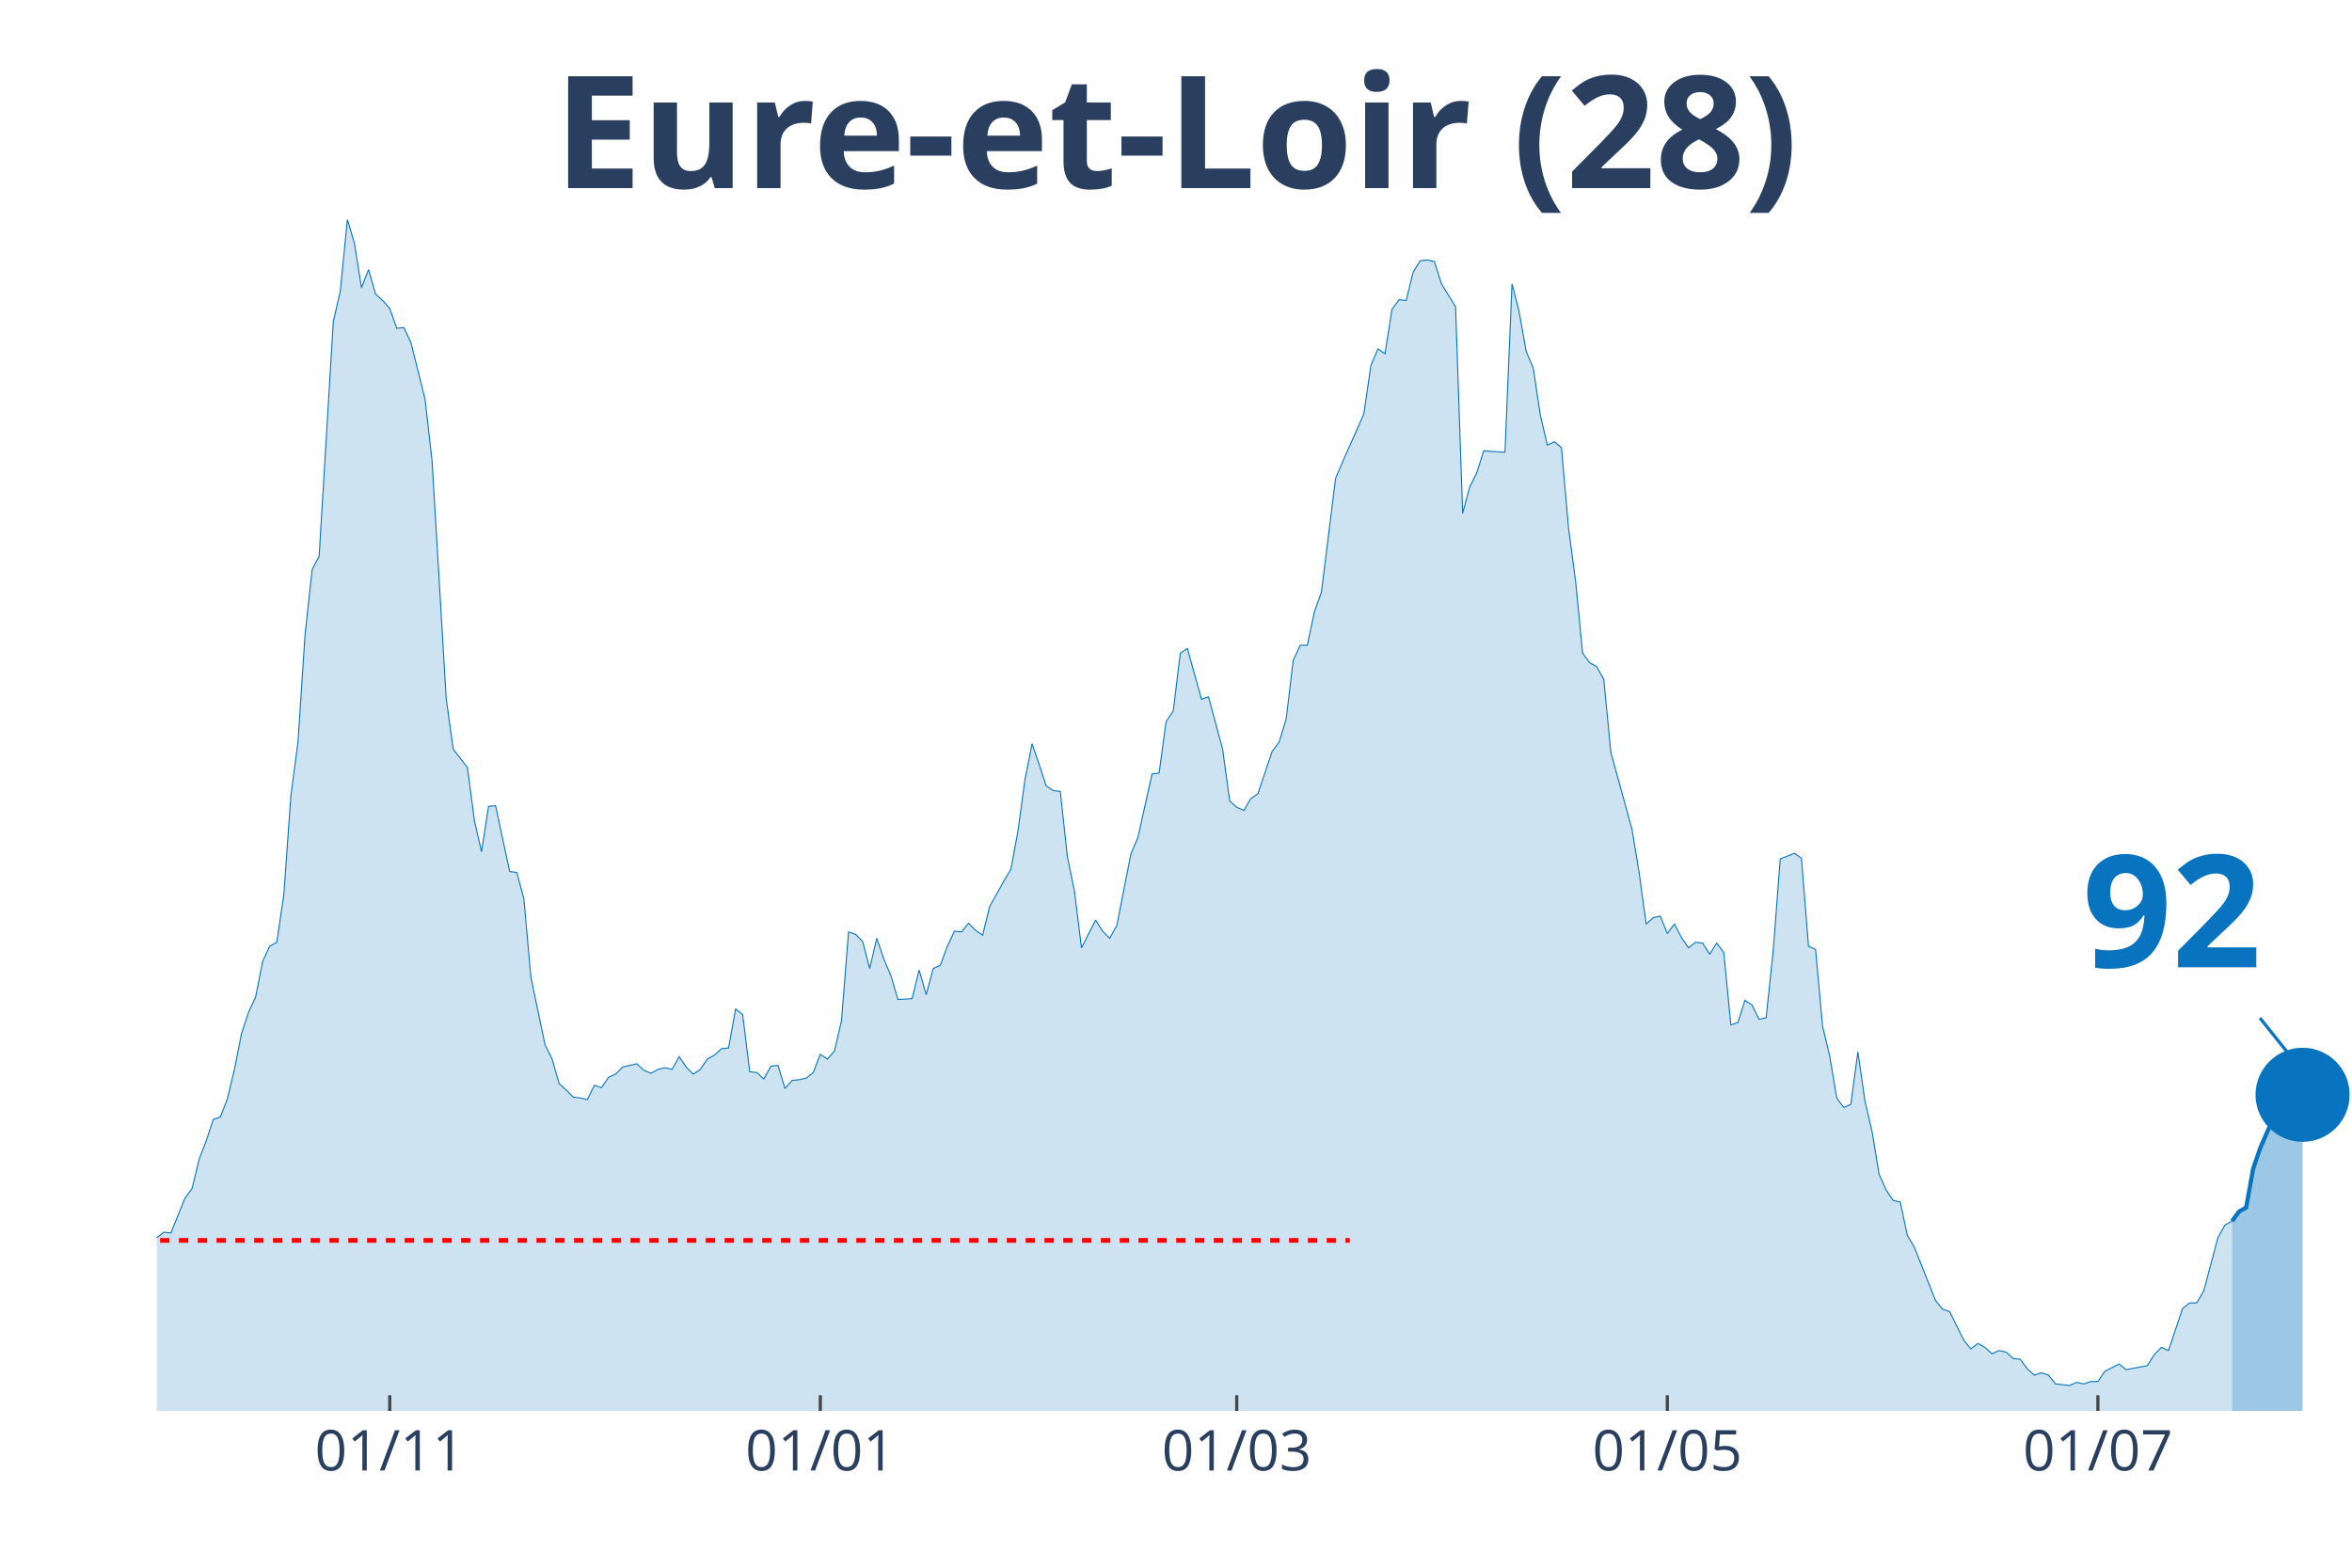
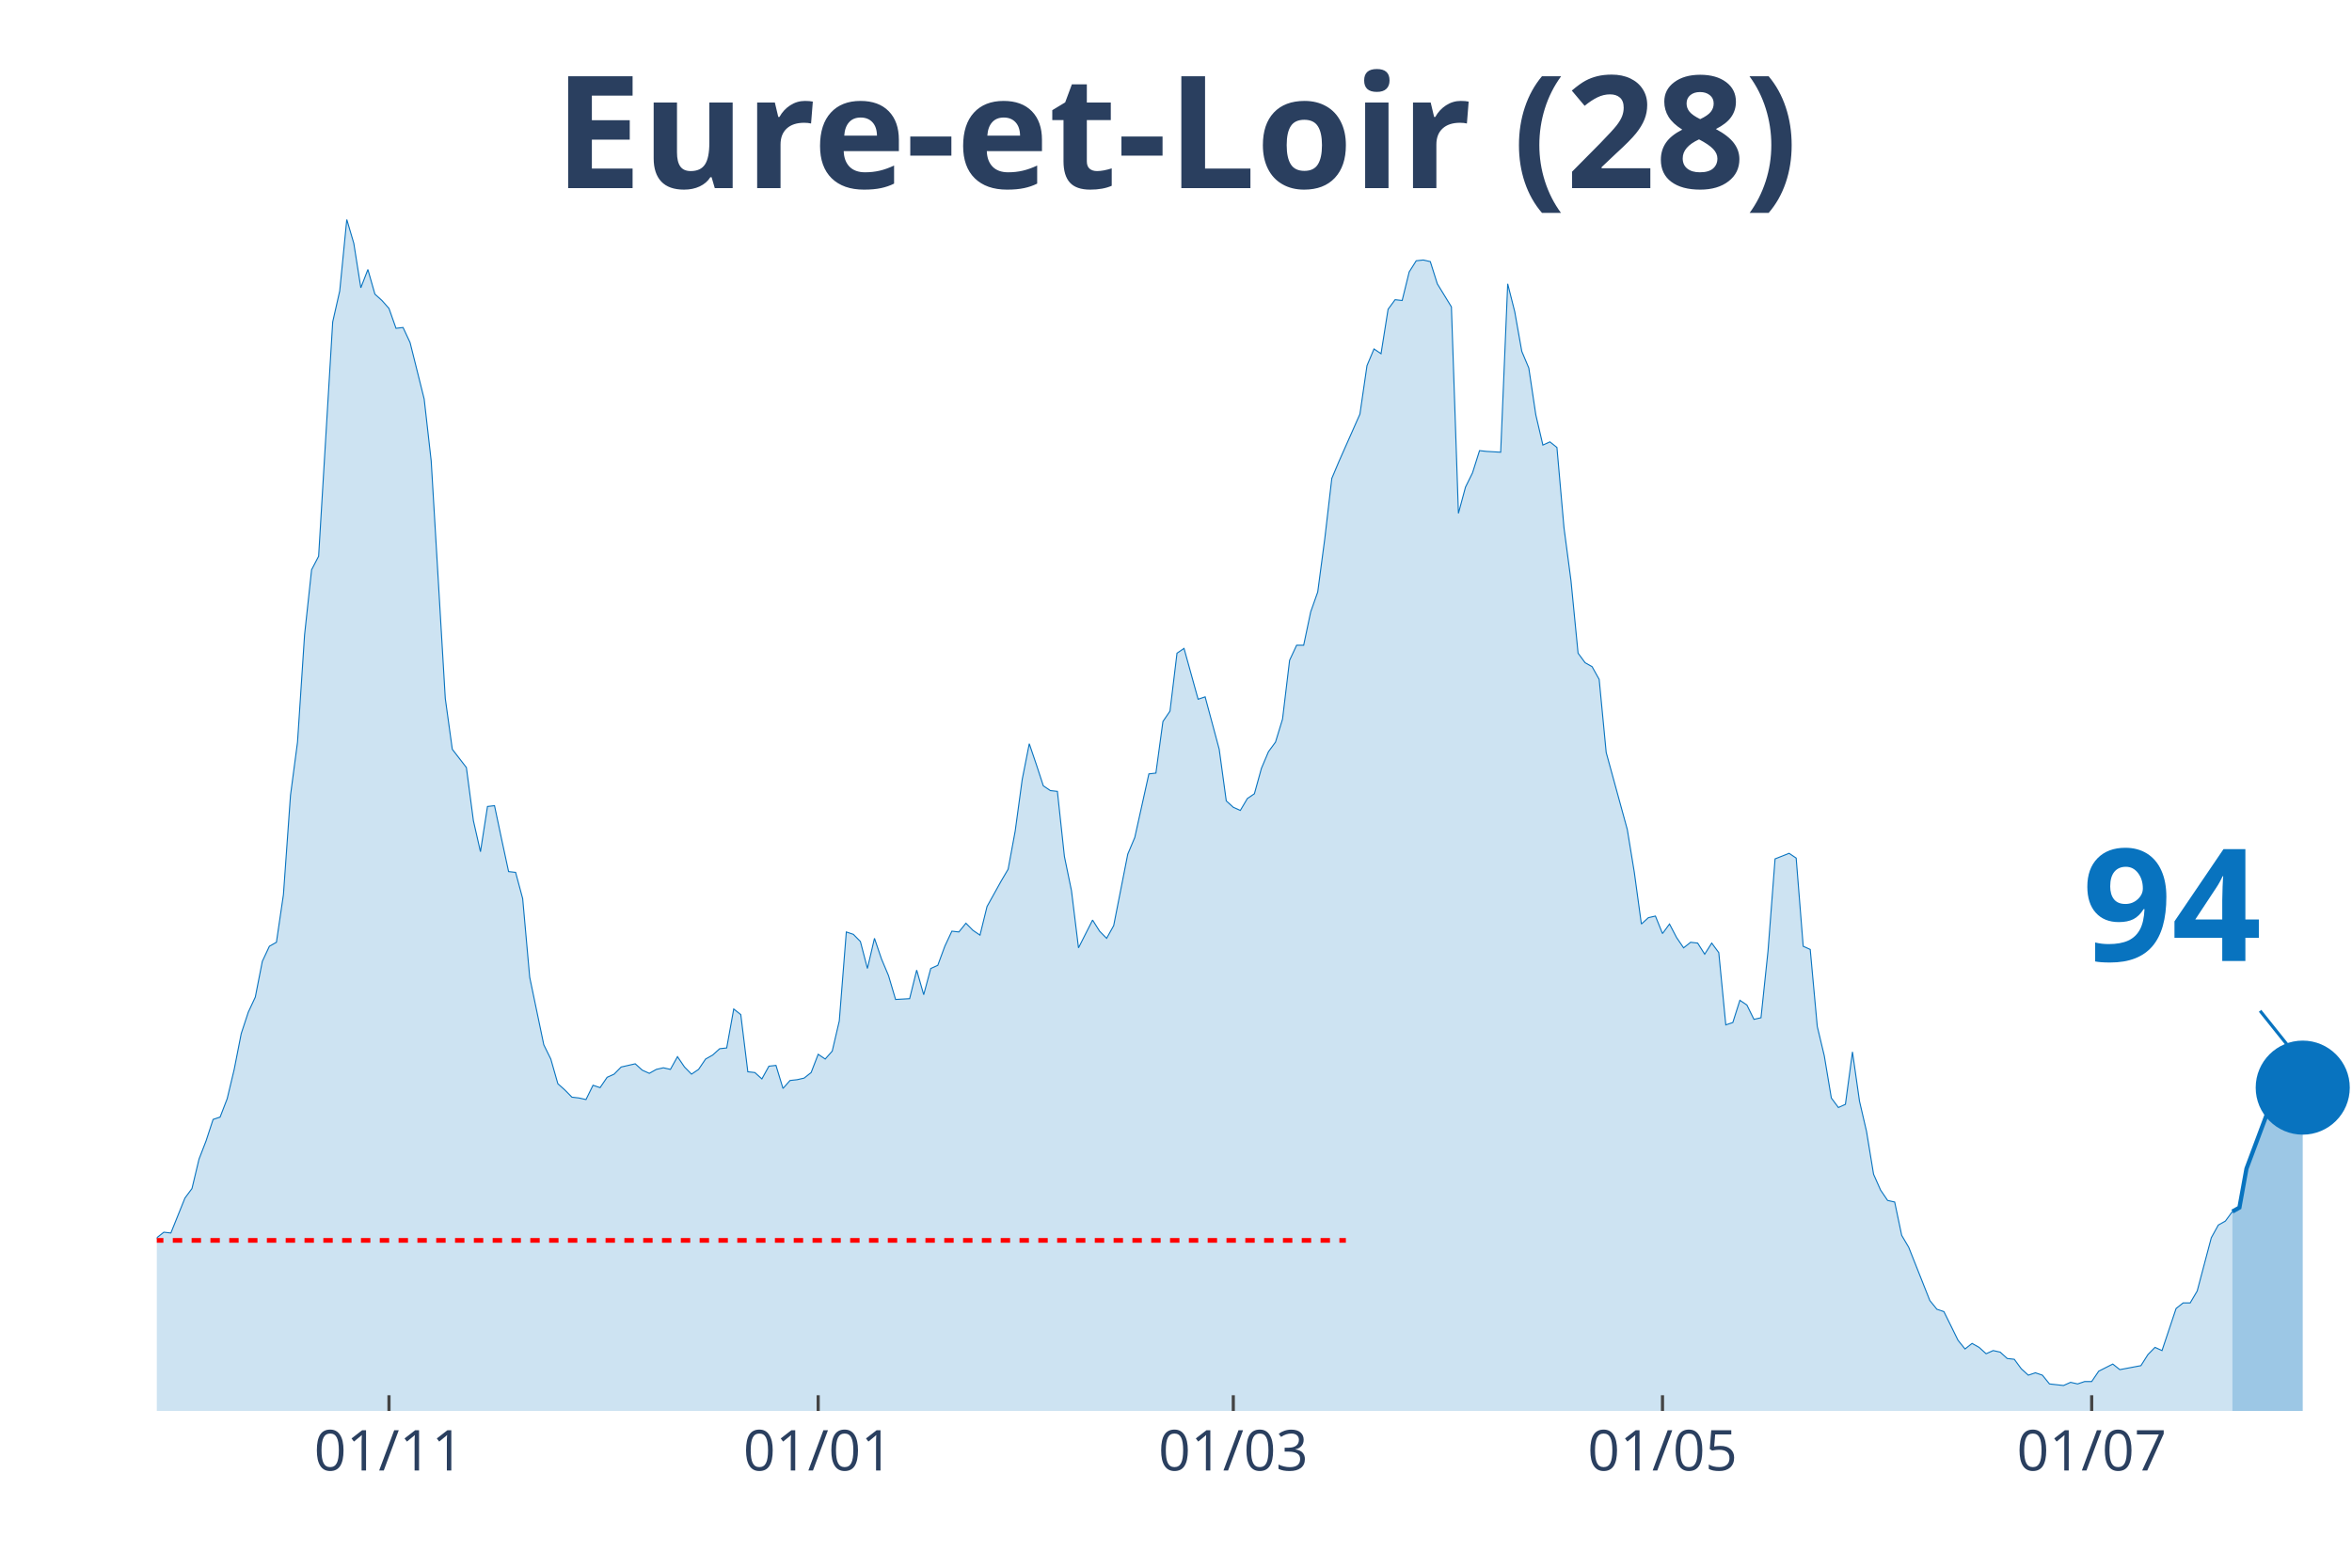
<svg xmlns="http://www.w3.org/2000/svg" class="main-svg" width="1125" height="750" style="" viewBox="0 0 750 500">
  <rect x="0" y="0" width="750" height="500" style="fill: rgb(0, 0, 0); fill-opacity: 0;" />
-   <defs id="defs-039a79">
+   <defs id="defs-193ae4">
    <g class="clips">
-       <clipPath id="clip039a79xyplot" class="plotclip">
+       <clipPath id="clip193ae4xyplot" class="plotclip">
        <rect width="700" height="380" />
      </clipPath>
-       <clipPath class="axesclip" id="clip039a79x">
+       <clipPath class="axesclip" id="clip193ae4x">
        <rect x="50" y="0" width="700" height="500" />
      </clipPath>
-       <clipPath class="axesclip" id="clip039a79y">
+       <clipPath class="axesclip" id="clip193ae4y">
        <rect x="0" y="70" width="750" height="380" />
      </clipPath>
-       <clipPath class="axesclip" id="clip039a79xy">
+       <clipPath class="axesclip" id="clip193ae4xy">
        <rect x="50" y="70" width="700" height="380" />
      </clipPath>
    </g>
    <g class="gradients" />
  </defs>
  <g class="bglayer">
    <rect class="bg" x="50" y="70" width="700" height="380" style="fill: rgb(0, 0, 0); fill-opacity: 0; stroke-width: 0;" />
  </g>
  <g class="layer-below">
    <g class="imagelayer" />
    <g class="shapelayer" />
  </g>
  <g class="cartesianlayer">
    <g class="subplot xy">
      <g class="layer-subplot">
        <g class="shapelayer" />
        <g class="imagelayer" />
      </g>
      <g class="gridlayer">
        <g class="x">
-           <path class="xgrid crisp" transform="translate(124.28,0)" d="M0,70v380" style="stroke: rgb(255, 255, 255); stroke-opacity: 1; stroke-width: 1px;" />
-           <path class="xgrid crisp" transform="translate(261.58,0)" d="M0,70v380" style="stroke: rgb(255, 255, 255); stroke-opacity: 1; stroke-width: 1px;" />
-           <path class="xgrid crisp" transform="translate(394.37,0)" d="M0,70v380" style="stroke: rgb(255, 255, 255); stroke-opacity: 1; stroke-width: 1px;" />
-           <path class="xgrid crisp" transform="translate(531.67,0)" d="M0,70v380" style="stroke: rgb(255, 255, 255); stroke-opacity: 1; stroke-width: 1px;" />
-           <path class="xgrid crisp" transform="translate(668.97,0)" d="M0,70v380" style="stroke: rgb(255, 255, 255); stroke-opacity: 1; stroke-width: 1px;" />
+           <path class="xgrid crisp" transform="translate(124.04,0)" d="M0,70v380" style="stroke: rgb(255, 255, 255); stroke-opacity: 1; stroke-width: 1px;" />
+           <path class="xgrid crisp" transform="translate(260.9,0)" d="M0,70v380" style="stroke: rgb(255, 255, 255); stroke-opacity: 1; stroke-width: 1px;" />
+           <path class="xgrid crisp" transform="translate(393.27,0)" d="M0,70v380" style="stroke: rgb(255, 255, 255); stroke-opacity: 1; stroke-width: 1px;" />
+           <path class="xgrid crisp" transform="translate(530.13,0)" d="M0,70v380" style="stroke: rgb(255, 255, 255); stroke-opacity: 1; stroke-width: 1px;" />
+           <path class="xgrid crisp" transform="translate(666.99,0)" d="M0,70v380" style="stroke: rgb(255, 255, 255); stroke-opacity: 1; stroke-width: 1px;" />
        </g>
        <g class="y" />
      </g>
      <g class="zerolinelayer" />
      <path class="xlines-below" />
      <path class="ylines-below" />
      <g class="overlines-below" />
      <g class="xaxislayer-below" />
      <g class="yaxislayer-below" />
      <g class="overaxes-below" />
-       <g class="plot" transform="translate(50, 70)" clip-path="url('#clip039a79xyplot')">
+       <g class="plot" transform="translate(50, 70)" clip-path="url('#clip193ae4xyplot')">
        <g class="scatterlayer mlayer">
-           <g class="trace scatter tracede9862" style="stroke-miterlimit: 2;">
+           <g class="trace scatter tracef7e1d5" style="stroke-miterlimit: 2;">
            <g class="fills">
              <g>
-                 <path class="js-fill" d="M661.74,380L-306.11,380L-306.11,372.15L-301.61,373.41L-299.36,375.19L-276.85,374.93L-274.6,374.17L-263.34,374.93L-261.09,374.17L-252.09,375.95L-249.84,375.19L-240.84,376.96L-238.59,378.23L-227.33,378.73L-225.08,378.73L-209.32,376.71L-207.07,374.17L-200.32,373.92L-198.07,369.11L-184.57,372.91L-182.32,377.72L-166.56,379.49L-164.31,378.73L-155.31,373.92L-153.05,373.67L-137.3,373.92L-135.05,371.64L-130.55,369.61L-128.3,366.83L-123.79,367.84L-121.54,367.84L-114.79,365.81L-112.54,361.51L-103.54,357.71L-101.29,354.67L-99.04,355.43L-96.78,358.47L-94.53,355.17L-92.28,355.68L-90.03,357.2L-87.78,355.43L-83.28,353.65L-81.03,351.12L-76.53,351.88L-74.28,351.63L-72.03,351.37L-69.77,349.09L-60.77,339.47L-58.52,339.21L-56.27,333.39L-54.02,321.73L-47.27,319.45L-45.02,320.47L-42.77,320.47L-40.51,322.24L-38.26,331.87L-36.01,326.8L-33.76,325.79L-31.51,326.04L-29.26,324.77L-27.01,325.28L-22.51,322.24L-20.26,324.27L-18.01,322.24L-15.76,322.49L-13.5,324.27L-11.25,323.76L-9,325.79L-6.75,323.51L-2.25,330.85L0,324.77L2.25,323L4.5,323.25L9,312.11L11.25,309.07L13.5,299.69L15.76,293.87L18.01,287.03L20.26,286.27L22.51,280.44L24.76,271.07L27.01,259.67L29.26,252.83L31.51,248.01L33.76,236.61L36.01,231.8L38.26,230.53L40.51,215.33L42.77,183.67L45.02,166.69L47.27,132.49L49.52,111.72L51.77,107.41L56.27,32.68L58.52,22.8L60.77,0L63.02,7.6L65.27,21.79L67.52,15.96L69.77,23.81L72.03,25.84L74.28,28.37L76.53,34.71L78.78,34.45L81.03,39.27L85.53,57.25L87.78,77.01L92.28,152.76L94.53,168.97L99.04,174.8L101.29,191.77L103.54,201.65L105.79,187.21L108.04,186.96L110.29,197.6L112.54,207.99L114.79,208.24L117.04,216.6L119.29,241.68L123.79,263.21L126.05,267.77L128.3,275.63L130.55,277.65L132.8,279.93L135.05,280.19L137.3,280.69L139.55,276.13L141.8,276.89L144.05,273.6L146.3,272.59L148.55,270.31L153.05,269.29L155.31,271.32L157.56,272.33L159.81,271.07L162.06,270.56L164.31,271.07L166.56,267.01L168.81,270.31L171.06,272.59L173.31,271.07L175.56,267.77L177.81,266.51L180.06,264.48L182.32,264.23L184.57,251.81L186.82,253.59L189.07,271.83L191.32,272.08L193.57,274.11L195.82,270.05L198.07,269.8L200.32,277.15L202.57,274.61L204.82,274.36L207.07,273.85L209.32,272.08L211.58,266.25L213.83,267.77L216.08,265.24L218.33,255.61L220.58,227.24L222.83,228L225.08,230.28L227.33,238.89L229.58,229.27L231.83,235.85L234.08,241.17L236.33,248.77L240.84,248.52L243.09,239.4L245.34,247.25L247.59,238.89L249.84,237.88L252.09,231.8L254.34,226.99L256.59,227.24L258.84,224.45L261.09,226.73L263.34,228.25L265.59,219.13L270.1,211.03L272.35,207.23L274.6,195.07L276.85,178.6L279.1,167.2L281.35,173.79L283.6,180.63L285.85,182.15L288.1,182.4L290.35,203.17L292.6,214.07L294.86,232.31L299.36,223.44L301.61,226.99L303.86,229.27L306.11,225.21L310.61,202.41L312.86,197.09L317.36,176.83L319.61,176.57L321.86,160.11L324.12,156.81L326.37,138.32L328.62,136.8L333.12,153.01L335.37,152.25L339.87,168.97L342.12,185.44L344.37,187.47L346.62,188.48L348.87,184.68L351.13,183.16L355.63,169.73L357.88,166.69L360.13,159.35L362.38,140.6L364.63,135.79L366.88,135.79L369.13,125.15L371.38,118.81L375.88,82.59L378.14,77.27L384.89,62.07L387.14,46.61L389.39,41.29L391.64,42.81L393.89,28.63L396.14,25.59L398.39,25.84L400.64,16.72L402.89,13.17L405.14,12.92L407.4,13.43L409.65,20.52L414.15,27.87L416.4,93.73L418.65,85.37L420.9,80.81L423.15,73.72L425.4,73.97L429.9,74.23L432.15,20.52L434.41,29.39L436.66,42.05L438.91,47.37L441.16,62.32L443.41,71.95L445.66,70.93L447.91,72.71L450.16,98.29L452.41,115.27L454.66,138.32L456.91,141.36L459.16,142.63L461.41,146.68L463.67,169.99L470.42,194.56L472.67,208.24L474.92,224.71L477.17,222.68L479.42,222.17L481.67,227.75L483.92,224.71L486.17,229.01L488.42,232.31L490.68,230.53L492.93,230.79L495.18,234.33L497.43,230.79L499.68,233.83L501.93,256.88L504.18,256.12L506.43,249.03L508.68,250.55L510.93,255.11L513.18,254.6L515.43,233.32L517.68,203.93L522.19,202.16L524.44,203.68L526.69,231.8L528.94,232.81L531.19,257.39L533.44,266.76L535.69,280.19L537.94,283.23L540.19,282.21L542.44,265.49L544.69,281.2L546.95,290.83L549.2,304.51L551.45,309.57L553.7,312.87L555.95,313.37L558.2,324.01L560.45,327.81L567.2,344.79L569.45,347.57L571.7,348.33L573.95,352.89L576.21,357.45L578.46,360.24L580.71,358.47L582.96,359.73L585.21,361.76L587.46,360.75L589.71,361.25L591.96,363.28L594.21,363.53L596.46,366.57L598.71,368.6L600.96,367.84L603.22,368.6L605.47,371.39L609.97,371.89L612.22,370.88L614.47,371.39L616.72,370.63L618.97,370.63L621.22,367.33L625.72,365.05L627.97,366.83L634.73,365.56L636.98,362.01L639.23,359.73L641.48,360.75L645.98,347.32L648.23,345.55L650.48,345.55L652.73,341.75L657.23,324.77L659.49,320.72L661.74,319.45" style="fill: rgb(8, 115, 191); fill-opacity: 0.2; stroke-width: 0;" />
+                 <path class="js-fill" d="M661.86,380L-305.13,380L-305.13,372.15L-300.64,373.41L-298.4,375.19L-275.96,374.93L-273.72,374.17L-262.5,374.93L-260.26,374.17L-251.28,375.95L-249.04,375.19L-240.06,376.96L-237.82,378.23L-226.6,378.73L-224.36,378.73L-208.65,376.71L-206.41,374.17L-199.68,373.92L-197.44,369.11L-183.97,372.91L-181.73,377.72L-166.03,379.49L-163.78,378.73L-154.81,373.92L-152.56,373.67L-136.86,373.92L-134.62,371.64L-130.13,369.61L-127.88,366.83L-123.4,367.84L-121.15,367.84L-114.42,365.81L-112.18,361.51L-103.21,357.71L-100.96,354.67L-98.72,355.43L-96.47,358.47L-94.23,355.17L-91.99,355.68L-89.74,357.2L-87.5,355.43L-83.01,353.65L-80.77,351.12L-76.28,351.88L-74.04,351.63L-71.79,351.37L-69.55,349.09L-60.58,339.47L-58.33,339.21L-56.09,333.39L-53.85,321.73L-47.12,319.45L-44.87,320.47L-42.63,320.47L-40.38,322.24L-38.14,331.87L-35.9,326.8L-33.65,325.79L-31.41,326.04L-29.17,324.77L-26.92,325.28L-22.44,322.24L-20.19,324.27L-17.95,322.24L-15.71,322.49L-13.46,324.27L-11.22,323.76L-8.97,325.79L-6.73,323.51L-2.24,330.85L0,324.77L2.24,323L4.49,323.25L8.97,312.11L11.22,309.07L13.46,299.69L15.71,293.87L17.95,287.03L20.19,286.27L22.44,280.44L24.68,271.07L26.92,259.67L29.17,252.83L31.41,248.01L33.65,236.61L35.9,231.8L38.14,230.53L40.38,215.33L42.63,183.67L44.87,166.69L47.12,132.49L49.36,111.72L51.6,107.41L56.09,32.68L58.33,22.8L60.58,0L62.82,7.6L65.06,21.79L67.31,15.96L69.55,23.81L71.79,25.84L74.04,28.37L76.28,34.71L78.53,34.45L80.77,39.27L85.26,57.25L87.5,77.01L91.99,152.76L94.23,168.97L98.72,174.8L100.96,191.77L103.21,201.65L105.45,187.21L107.69,186.96L109.94,197.6L112.18,207.99L114.42,208.24L116.67,216.6L118.91,241.68L123.4,263.21L125.64,267.77L127.88,275.63L130.13,277.65L132.37,279.93L134.62,280.19L136.86,280.69L139.1,276.13L141.35,276.89L143.59,273.6L145.83,272.59L148.08,270.31L152.56,269.29L154.81,271.32L157.05,272.33L159.29,271.07L161.54,270.56L163.78,271.07L166.03,267.01L168.27,270.31L170.51,272.59L172.76,271.07L175,267.77L177.24,266.51L179.49,264.48L181.73,264.23L183.97,251.81L186.22,253.59L188.46,271.83L190.71,272.08L192.95,274.11L195.19,270.05L197.44,269.8L199.68,277.15L201.92,274.61L204.17,274.36L206.41,273.85L208.65,272.08L210.9,266.25L213.14,267.77L215.38,265.24L217.63,255.61L219.87,227.24L222.12,228L224.36,230.28L226.6,238.89L228.85,229.27L231.09,235.85L233.33,241.17L235.58,248.77L240.06,248.52L242.31,239.4L244.55,247.25L246.79,238.89L249.04,237.88L251.28,231.8L253.53,226.99L255.77,227.24L258.01,224.45L260.26,226.73L262.5,228.25L264.74,219.13L269.23,211.03L271.47,207.23L273.72,195.07L275.96,178.6L278.21,167.2L280.45,173.79L282.69,180.63L284.94,182.15L287.18,182.4L289.42,203.17L291.67,214.07L293.91,232.31L298.4,223.44L300.64,226.99L302.88,229.27L305.13,225.21L309.62,202.41L311.86,197.09L316.35,176.83L318.59,176.57L320.83,160.11L323.08,156.81L325.32,138.32L327.56,136.8L332.05,153.01L334.29,152.25L338.78,168.97L341.03,185.44L343.27,187.47L345.51,188.48L347.76,184.68L350,183.16L352.24,175.05L354.49,169.73L356.73,166.69L358.97,159.35L361.22,140.6L363.46,135.79L365.71,135.79L367.95,125.15L370.19,118.81L372.44,101.84L374.68,82.59L376.92,77.27L383.65,62.07L385.9,46.61L388.14,41.29L390.38,42.81L392.63,28.63L394.87,25.59L397.12,25.84L399.36,16.72L401.6,13.17L403.85,12.92L406.09,13.43L408.33,20.52L412.82,27.87L415.06,93.73L417.31,85.37L419.55,80.81L421.79,73.72L424.04,73.97L428.53,74.23L430.77,20.52L433.01,29.39L435.26,42.05L437.5,47.37L439.74,62.32L441.99,71.95L444.23,70.93L446.47,72.71L448.72,98.29L450.96,115.27L453.21,138.32L455.45,141.36L457.69,142.63L459.94,146.68L462.18,169.99L468.91,194.56L471.15,208.24L473.4,224.71L475.64,222.68L477.88,222.17L480.13,227.75L482.37,224.71L484.62,229.01L486.86,232.31L489.1,230.53L491.35,230.79L493.59,234.33L495.83,230.79L498.08,233.83L500.32,256.88L502.56,256.12L504.81,249.03L507.05,250.55L509.29,255.11L511.54,254.6L513.78,233.32L516.03,203.93L520.51,202.16L522.76,203.68L525,231.8L527.24,232.81L529.49,257.39L531.73,266.76L533.97,280.19L536.22,283.23L538.46,282.21L540.71,265.49L542.95,281.2L545.19,290.83L547.44,304.51L549.68,309.57L551.92,312.87L554.17,313.37L556.41,324.01L558.65,327.81L565.38,344.79L567.63,347.57L569.87,348.33L572.12,352.89L574.36,357.45L576.6,360.24L578.85,358.47L581.09,359.73L583.33,361.76L585.58,360.75L587.82,361.25L590.06,363.28L592.31,363.53L594.55,366.57L596.79,368.6L599.04,367.84L601.28,368.6L603.53,371.39L608.01,371.89L610.26,370.88L612.5,371.39L614.74,370.63L616.99,370.63L619.23,367.33L623.72,365.05L625.96,366.83L632.69,365.56L634.94,362.01L637.18,359.73L639.42,360.75L643.91,347.32L646.15,345.55L648.4,345.55L650.64,341.75L655.13,324.77L657.37,320.72L659.62,319.45L661.86,316.41" style="fill: rgb(8, 115, 191); fill-opacity: 0.2; stroke-width: 0;" />
              </g>
            </g>
            <g class="errorbars" />
            <g class="lines">
-               <path class="js-line" d="M-306.11,372.15L-301.61,373.41L-299.36,375.19L-276.85,374.93L-274.6,374.17L-263.34,374.93L-261.09,374.17L-252.09,375.95L-249.84,375.19L-240.84,376.96L-238.59,378.23L-227.33,378.73L-225.08,378.73L-209.32,376.71L-207.07,374.17L-200.32,373.92L-198.07,369.11L-184.57,372.91L-182.32,377.72L-166.56,379.49L-164.31,378.73L-155.31,373.92L-153.05,373.67L-137.3,373.92L-135.05,371.64L-130.55,369.61L-128.3,366.83L-123.79,367.84L-121.54,367.84L-114.79,365.81L-112.54,361.51L-103.54,357.71L-101.29,354.67L-99.04,355.43L-96.78,358.47L-94.53,355.17L-92.28,355.68L-90.03,357.2L-87.78,355.43L-83.28,353.65L-81.03,351.12L-76.53,351.88L-74.28,351.63L-72.03,351.37L-69.77,349.09L-60.77,339.47L-58.52,339.21L-56.27,333.39L-54.02,321.73L-47.27,319.45L-45.02,320.47L-42.77,320.47L-40.51,322.24L-38.26,331.87L-36.01,326.8L-33.76,325.79L-31.51,326.04L-29.26,324.77L-27.01,325.28L-22.51,322.24L-20.26,324.27L-18.01,322.24L-15.76,322.49L-13.5,324.27L-11.25,323.76L-9,325.79L-6.75,323.51L-2.25,330.85L0,324.77L2.25,323L4.5,323.25L9,312.11L11.25,309.07L13.5,299.69L15.76,293.87L18.01,287.03L20.26,286.27L22.51,280.44L24.76,271.07L27.01,259.67L29.26,252.83L31.51,248.01L33.76,236.61L36.01,231.8L38.26,230.53L40.51,215.33L42.77,183.67L45.02,166.69L47.27,132.49L49.52,111.72L51.77,107.41L56.27,32.68L58.52,22.8L60.77,0L63.02,7.6L65.27,21.79L67.52,15.96L69.77,23.81L72.03,25.84L74.28,28.37L76.53,34.71L78.78,34.45L81.03,39.27L85.53,57.25L87.78,77.01L92.28,152.76L94.53,168.97L99.04,174.8L101.29,191.77L103.54,201.65L105.79,187.21L108.04,186.96L110.29,197.6L112.54,207.99L114.79,208.24L117.04,216.6L119.29,241.68L123.79,263.21L126.05,267.77L128.3,275.63L130.55,277.65L132.8,279.93L135.05,280.19L137.3,280.69L139.55,276.13L141.8,276.89L144.05,273.6L146.3,272.59L148.55,270.31L153.05,269.29L155.31,271.32L157.56,272.33L159.81,271.07L162.06,270.56L164.31,271.07L166.56,267.01L168.81,270.31L171.06,272.59L173.31,271.07L175.56,267.77L177.81,266.51L180.06,264.48L182.32,264.23L184.57,251.81L186.82,253.59L189.07,271.83L191.32,272.08L193.57,274.11L195.82,270.05L198.07,269.8L200.32,277.15L202.57,274.61L204.82,274.36L207.07,273.85L209.32,272.08L211.58,266.25L213.83,267.77L216.08,265.24L218.33,255.61L220.58,227.24L222.83,228L225.08,230.28L227.33,238.89L229.58,229.27L231.83,235.85L234.08,241.17L236.33,248.77L240.84,248.52L243.09,239.4L245.34,247.25L247.59,238.89L249.84,237.88L252.09,231.8L254.34,226.99L256.59,227.24L258.84,224.45L261.09,226.73L263.34,228.25L265.59,219.13L270.1,211.03L272.35,207.23L274.6,195.07L276.85,178.6L279.1,167.2L281.35,173.79L283.6,180.63L285.85,182.15L288.1,182.4L290.35,203.17L292.6,214.07L294.86,232.31L299.36,223.44L301.61,226.99L303.86,229.27L306.11,225.21L310.61,202.41L312.86,197.09L317.36,176.83L319.61,176.57L321.86,160.11L324.12,156.81L326.37,138.32L328.62,136.8L333.12,153.01L335.37,152.25L339.87,168.97L342.12,185.44L344.37,187.47L346.62,188.48L348.87,184.68L351.13,183.16L355.63,169.73L357.88,166.69L360.13,159.35L362.38,140.6L364.63,135.79L366.88,135.79L369.13,125.15L371.38,118.81L375.88,82.59L378.14,77.27L384.89,62.07L387.14,46.61L389.39,41.29L391.64,42.81L393.89,28.63L396.14,25.59L398.39,25.84L400.64,16.72L402.89,13.17L405.14,12.92L407.4,13.43L409.65,20.52L414.15,27.87L416.4,93.73L418.65,85.37L420.9,80.81L423.15,73.72L425.4,73.97L429.9,74.23L432.15,20.52L434.41,29.39L436.66,42.05L438.91,47.37L441.16,62.32L443.41,71.95L445.66,70.93L447.91,72.71L450.16,98.29L452.41,115.27L454.66,138.32L456.91,141.36L459.16,142.63L461.41,146.68L463.67,169.99L470.42,194.56L472.67,208.24L474.92,224.71L477.17,222.68L479.42,222.17L481.67,227.75L483.92,224.71L486.17,229.01L488.42,232.31L490.68,230.53L492.93,230.79L495.18,234.33L497.43,230.79L499.68,233.83L501.93,256.88L504.18,256.12L506.43,249.03L508.68,250.55L510.93,255.11L513.18,254.6L515.43,233.32L517.68,203.93L522.19,202.16L524.44,203.68L526.69,231.8L528.94,232.81L531.19,257.39L533.44,266.76L535.69,280.19L537.94,283.23L540.19,282.21L542.44,265.49L544.69,281.2L546.95,290.83L549.2,304.51L551.45,309.57L553.7,312.87L555.95,313.37L558.2,324.01L560.45,327.81L567.2,344.79L569.45,347.57L571.7,348.33L573.95,352.89L576.21,357.45L578.46,360.24L580.71,358.47L582.96,359.73L585.21,361.76L587.46,360.75L589.71,361.25L591.96,363.28L594.21,363.53L596.46,366.57L598.71,368.6L600.96,367.84L603.22,368.6L605.47,371.39L609.97,371.89L612.22,370.88L614.47,371.39L616.72,370.63L618.97,370.63L621.22,367.33L625.72,365.05L627.97,366.83L634.73,365.56L636.98,362.01L639.23,359.73L641.48,360.75L645.98,347.32L648.23,345.55L650.48,345.55L652.73,341.75L657.23,324.77L659.49,320.72L661.74,319.45" style="vector-effect: non-scaling-stroke; fill: none; stroke: rgb(8, 115, 191); stroke-opacity: 1; stroke-width: 0.5px; opacity: 1;" />
+               <path class="js-line" d="M-305.13,372.15L-300.64,373.41L-298.4,375.19L-275.96,374.93L-273.72,374.17L-262.5,374.93L-260.26,374.17L-251.28,375.95L-249.04,375.19L-240.06,376.96L-237.82,378.23L-226.6,378.73L-224.36,378.73L-208.65,376.71L-206.41,374.17L-199.68,373.92L-197.44,369.11L-183.97,372.91L-181.73,377.72L-166.03,379.49L-163.78,378.73L-154.81,373.92L-152.56,373.67L-136.86,373.92L-134.62,371.64L-130.13,369.61L-127.88,366.83L-123.4,367.84L-121.15,367.84L-114.42,365.81L-112.18,361.51L-103.21,357.71L-100.96,354.67L-98.72,355.43L-96.47,358.47L-94.23,355.17L-91.99,355.68L-89.74,357.2L-87.5,355.43L-83.01,353.65L-80.77,351.12L-76.28,351.88L-74.04,351.63L-71.79,351.37L-69.55,349.09L-60.58,339.47L-58.33,339.21L-56.09,333.39L-53.85,321.73L-47.12,319.45L-44.87,320.47L-42.63,320.47L-40.38,322.24L-38.14,331.87L-35.9,326.8L-33.65,325.79L-31.41,326.04L-29.17,324.77L-26.92,325.28L-22.44,322.24L-20.19,324.27L-17.95,322.24L-15.71,322.49L-13.46,324.27L-11.22,323.76L-8.97,325.79L-6.73,323.51L-2.24,330.85L0,324.77L2.24,323L4.49,323.25L8.97,312.11L11.22,309.07L13.46,299.69L15.71,293.87L17.95,287.03L20.19,286.27L22.44,280.44L24.68,271.07L26.92,259.67L29.17,252.83L31.41,248.01L33.65,236.61L35.9,231.8L38.14,230.53L40.38,215.33L42.63,183.67L44.87,166.69L47.12,132.49L49.36,111.72L51.6,107.41L56.09,32.68L58.33,22.8L60.58,0L62.82,7.6L65.06,21.79L67.31,15.96L69.55,23.81L71.79,25.84L74.04,28.37L76.28,34.71L78.53,34.45L80.77,39.27L85.26,57.25L87.5,77.01L91.99,152.76L94.23,168.97L98.72,174.8L100.96,191.77L103.21,201.65L105.45,187.21L107.69,186.96L109.94,197.6L112.18,207.99L114.42,208.24L116.67,216.6L118.91,241.68L123.4,263.21L125.64,267.77L127.88,275.63L130.13,277.65L132.37,279.93L134.62,280.19L136.86,280.69L139.1,276.13L141.35,276.89L143.59,273.6L145.83,272.59L148.08,270.31L152.56,269.29L154.81,271.32L157.05,272.33L159.29,271.07L161.54,270.56L163.78,271.07L166.03,267.01L168.27,270.31L170.51,272.59L172.76,271.07L175,267.77L177.24,266.51L179.49,264.48L181.73,264.23L183.97,251.81L186.22,253.59L188.46,271.83L190.71,272.08L192.95,274.11L195.19,270.05L197.44,269.8L199.68,277.15L201.92,274.61L204.17,274.36L206.41,273.85L208.65,272.08L210.9,266.25L213.14,267.77L215.38,265.24L217.63,255.61L219.87,227.24L222.12,228L224.36,230.28L226.6,238.89L228.85,229.27L231.09,235.85L233.33,241.17L235.58,248.77L240.06,248.52L242.31,239.4L244.55,247.25L246.79,238.89L249.04,237.88L251.28,231.8L253.53,226.99L255.77,227.24L258.01,224.45L260.26,226.73L262.5,228.25L264.74,219.13L269.23,211.03L271.47,207.23L273.72,195.07L275.96,178.6L278.21,167.2L280.45,173.79L282.69,180.63L284.94,182.15L287.18,182.4L289.42,203.17L291.67,214.07L293.91,232.31L298.4,223.44L300.64,226.99L302.88,229.27L305.13,225.21L309.62,202.41L311.86,197.09L316.35,176.83L318.59,176.57L320.83,160.11L323.08,156.81L325.32,138.32L327.56,136.8L332.05,153.01L334.29,152.25L338.78,168.97L341.03,185.44L343.27,187.47L345.51,188.48L347.76,184.68L350,183.16L352.24,175.05L354.49,169.73L356.73,166.69L358.97,159.35L361.22,140.6L363.46,135.79L365.71,135.79L367.95,125.15L370.19,118.81L372.44,101.84L374.68,82.59L376.92,77.27L383.65,62.07L385.9,46.61L388.14,41.29L390.38,42.81L392.63,28.63L394.87,25.59L397.12,25.84L399.36,16.72L401.6,13.17L403.85,12.92L406.09,13.43L408.33,20.52L412.82,27.87L415.06,93.73L417.31,85.37L419.55,80.81L421.79,73.72L424.04,73.97L428.53,74.23L430.77,20.52L433.01,29.39L435.26,42.05L437.5,47.37L439.74,62.32L441.99,71.95L444.23,70.93L446.47,72.71L448.72,98.29L450.96,115.27L453.21,138.32L455.45,141.36L457.69,142.63L459.94,146.68L462.18,169.99L468.91,194.56L471.15,208.24L473.4,224.71L475.64,222.68L477.88,222.17L480.13,227.75L482.37,224.71L484.62,229.01L486.86,232.31L489.1,230.53L491.35,230.79L493.59,234.33L495.83,230.79L498.08,233.83L500.32,256.88L502.56,256.12L504.81,249.03L507.05,250.55L509.29,255.11L511.54,254.6L513.78,233.32L516.03,203.93L520.51,202.16L522.76,203.68L525,231.8L527.24,232.81L529.49,257.39L531.73,266.76L533.97,280.19L536.22,283.23L538.46,282.21L540.71,265.49L542.95,281.2L545.19,290.83L547.44,304.51L549.68,309.57L551.92,312.87L554.17,313.37L556.41,324.01L558.65,327.81L565.38,344.79L567.63,347.57L569.87,348.33L572.12,352.89L574.36,357.45L576.6,360.24L578.85,358.47L581.09,359.73L583.33,361.76L585.58,360.75L587.82,361.25L590.06,363.28L592.31,363.53L594.55,366.57L596.79,368.6L599.04,367.84L601.28,368.6L603.53,371.39L608.01,371.89L610.26,370.88L612.5,371.39L614.74,370.63L616.99,370.63L619.23,367.33L623.72,365.05L625.96,366.83L632.69,365.56L634.94,362.01L637.18,359.73L639.42,360.75L643.91,347.32L646.15,345.55L648.4,345.55L650.64,341.75L655.13,324.77L657.37,320.72L659.62,319.45L661.86,316.41" style="vector-effect: non-scaling-stroke; fill: none; stroke: rgb(8, 115, 191); stroke-opacity: 1; stroke-width: 0.5px; opacity: 1;" />
            </g>
            <g class="points" />
            <g class="text" />
          </g>
-           <g class="trace scatter traced27df8" style="stroke-miterlimit: 2;">
+           <g class="trace scatter traceaf9db6" style="stroke-miterlimit: 2;">
            <g class="fills">
              <g>
-                 <path class="js-fill" d="M684.24,380L661.74,380L661.74,319.45L663.99,316.41L666.24,315.15L668.49,302.73L670.74,296.15L677.49,280.69L679.74,278.41L681.99,278.16L684.24,279.17" style="fill: rgb(8, 115, 191); fill-opacity: 0.4; stroke-width: 0;" />
+                 <path class="js-fill" d="M684.29,380L661.86,380L661.86,316.41L664.1,315.15L666.35,302.73L673.08,284.75L675.32,280.69L677.56,278.41L679.81,277.91L682.05,278.67L684.29,276.89" style="fill: rgb(8, 115, 191); fill-opacity: 0.4; stroke-width: 0;" />
              </g>
            </g>
            <g class="errorbars" />
            <g class="lines">
-               <path class="js-line" d="M661.74,319.45L663.99,316.41L666.24,315.15L668.49,302.73L670.74,296.15L677.49,280.69L679.74,278.41L681.99,278.16L684.24,279.17" style="vector-effect: non-scaling-stroke; fill: none; stroke: rgb(8, 115, 191); stroke-opacity: 1; stroke-width: 2px; opacity: 1;" />
+               <path class="js-line" d="M661.86,316.41L664.1,315.15L666.35,302.73L673.08,284.75L675.32,280.69L677.56,278.41L679.81,277.91L682.05,278.67L684.29,276.89" style="vector-effect: non-scaling-stroke; fill: none; stroke: rgb(8, 115, 191); stroke-opacity: 1; stroke-width: 2px; opacity: 1;" />
            </g>
            <g class="points" />
            <g class="text" />
          </g>
-           <g class="trace scatter trace18bbe3" style="stroke-miterlimit: 2; opacity: 1;">
+           <g class="trace scatter trace7caf7d" style="stroke-miterlimit: 2; opacity: 1;">
            <g class="fills" />
            <g class="errorbars" />
            <g class="lines" />
            <g class="points">
-               <path class="point" transform="translate(684.24,279.17)" d="M15,0A15,15 0 1,1 0,-15A15,15 0 0,1 15,0Z" style="opacity: 1; stroke-width: 0px; fill: rgb(8, 115, 191); fill-opacity: 1;" />
+               <path class="point" transform="translate(684.29,276.89)" d="M15,0A15,15 0 1,1 0,-15A15,15 0 0,1 15,0Z" style="opacity: 1; stroke-width: 0px; fill: rgb(8, 115, 191); fill-opacity: 1;" />
            </g>
            <g class="text" />
          </g>
        </g>
      </g>
      <g class="overplot" />
      <path class="xlines-above crisp" style="fill: none; stroke-width: 1px; stroke: rgb(0, 0, 0); stroke-opacity: 0;" d="" />
      <path class="ylines-above crisp" style="fill: none;" d="M0,0" />
      <g class="overlines-above" />
      <g class="xaxislayer-above">
-         <path class="xtick ticks crisp" d="M0,450v-5" transform="translate(124.28,0)" style="stroke: rgb(68, 68, 68); stroke-opacity: 1; stroke-width: 1px;" />
-         <path class="xtick ticks crisp" d="M0,450v-5" transform="translate(261.58,0)" style="stroke: rgb(68, 68, 68); stroke-opacity: 1; stroke-width: 1px;" />
-         <path class="xtick ticks crisp" d="M0,450v-5" transform="translate(394.37,0)" style="stroke: rgb(68, 68, 68); stroke-opacity: 1; stroke-width: 1px;" />
-         <path class="xtick ticks crisp" d="M0,450v-5" transform="translate(531.67,0)" style="stroke: rgb(68, 68, 68); stroke-opacity: 1; stroke-width: 1px;" />
-         <path class="xtick ticks crisp" d="M0,450v-5" transform="translate(668.97,0)" style="stroke: rgb(68, 68, 68); stroke-opacity: 1; stroke-width: 1px;" />
+         <path class="xtick ticks crisp" d="M0,450v-5" transform="translate(124.04,0)" style="stroke: rgb(68, 68, 68); stroke-opacity: 1; stroke-width: 1px;" />
+         <path class="xtick ticks crisp" d="M0,450v-5" transform="translate(260.9,0)" style="stroke: rgb(68, 68, 68); stroke-opacity: 1; stroke-width: 1px;" />
+         <path class="xtick ticks crisp" d="M0,450v-5" transform="translate(393.27,0)" style="stroke: rgb(68, 68, 68); stroke-opacity: 1; stroke-width: 1px;" />
+         <path class="xtick ticks crisp" d="M0,450v-5" transform="translate(530.13,0)" style="stroke: rgb(68, 68, 68); stroke-opacity: 1; stroke-width: 1px;" />
+         <path class="xtick ticks crisp" d="M0,450v-5" transform="translate(666.99,0)" style="stroke: rgb(68, 68, 68); stroke-opacity: 1; stroke-width: 1px;" />
        <g class="xtick">
-           <text text-anchor="middle" x="0" y="469" transform="translate(124.28,0)" style="font-family: 'Open Sans', verdana, arial, sans-serif; font-size: 18px; fill: rgb(42, 63, 95); fill-opacity: 1; white-space: pre;">01/11</text>
+           <text text-anchor="middle" x="0" y="469" transform="translate(124.04,0)" style="font-family: 'Open Sans', verdana, arial, sans-serif; font-size: 18px; fill: rgb(42, 63, 95); fill-opacity: 1; white-space: pre;">01/11</text>
        </g>
        <g class="xtick">
-           <text text-anchor="middle" x="0" y="469" transform="translate(261.58,0)" style="font-family: 'Open Sans', verdana, arial, sans-serif; font-size: 18px; fill: rgb(42, 63, 95); fill-opacity: 1; white-space: pre;">01/01</text>
+           <text text-anchor="middle" x="0" y="469" transform="translate(260.9,0)" style="font-family: 'Open Sans', verdana, arial, sans-serif; font-size: 18px; fill: rgb(42, 63, 95); fill-opacity: 1; white-space: pre;">01/01</text>
        </g>
        <g class="xtick">
-           <text text-anchor="middle" x="0" y="469" transform="translate(394.37,0)" style="font-family: 'Open Sans', verdana, arial, sans-serif; font-size: 18px; fill: rgb(42, 63, 95); fill-opacity: 1; white-space: pre;">01/03</text>
+           <text text-anchor="middle" x="0" y="469" transform="translate(393.27,0)" style="font-family: 'Open Sans', verdana, arial, sans-serif; font-size: 18px; fill: rgb(42, 63, 95); fill-opacity: 1; white-space: pre;">01/03</text>
        </g>
        <g class="xtick">
-           <text text-anchor="middle" x="0" y="469" transform="translate(531.67,0)" style="font-family: 'Open Sans', verdana, arial, sans-serif; font-size: 18px; fill: rgb(42, 63, 95); fill-opacity: 1; white-space: pre;">01/05</text>
+           <text text-anchor="middle" x="0" y="469" transform="translate(530.13,0)" style="font-family: 'Open Sans', verdana, arial, sans-serif; font-size: 18px; fill: rgb(42, 63, 95); fill-opacity: 1; white-space: pre;">01/05</text>
        </g>
        <g class="xtick">
-           <text text-anchor="middle" x="0" y="469" transform="translate(668.97,0)" style="font-family: 'Open Sans', verdana, arial, sans-serif; font-size: 18px; fill: rgb(42, 63, 95); fill-opacity: 1; white-space: pre;">01/07</text>
+           <text text-anchor="middle" x="0" y="469" transform="translate(666.99,0)" style="font-family: 'Open Sans', verdana, arial, sans-serif; font-size: 18px; fill: rgb(42, 63, 95); fill-opacity: 1; white-space: pre;">01/07</text>
        </g>
      </g>
      <g class="yaxislayer-above" />
      <g class="overaxes-above" />
    </g>
  </g>
  <g class="polarlayer" />
  <g class="ternarylayer" />
  <g class="geolayer" />
  <g class="funnelarealayer" />
  <g class="pielayer" />
  <g class="treemaplayer" />
  <g class="sunburstlayer" />
  <g class="glimages" />
-   <defs id="topdefs-039a79">
+   <defs id="topdefs-193ae4">
    <g class="clips" />
  </defs>
  <g class="layer-above">
    <g class="imagelayer" />
    <g class="shapelayer">
-       <path data-index="0" fill-rule="evenodd" d="M-1214.95,395.61L430.39,395.61" clip-path="url('#clip039a79xy')" style="opacity: 1; stroke: rgb(255, 0, 0); stroke-opacity: 1; fill: rgb(0, 0, 0); fill-opacity: 0; stroke-dasharray: 3px, 3px; stroke-width: 1.5px;" />
+       <path data-index="0" fill-rule="evenodd" d="M-1210.9,395.61L429.17,395.61" clip-path="url('#clip193ae4xy')" style="opacity: 1; stroke: rgb(255, 0, 0); stroke-opacity: 1; fill: rgb(0, 0, 0); fill-opacity: 0; stroke-dasharray: 3px, 3px; stroke-width: 1.5px;" />
    </g>
  </g>
  <g class="infolayer">
    <g class="g-gtitle">
      <text class="gtitle" x="375" y="25" text-anchor="middle" dy="0.7em" style="font-family: 'Open Sans', verdana, arial, sans-serif; font-size: 50px; fill: rgb(42, 63, 95); opacity: 1; font-weight: normal; white-space: pre;">
        <tspan style="font-weight:bold">Eure-et-Loir (28)</tspan>
      </text>
    </g>
    <g class="g-xtitle" />
    <g class="annotation" data-index="0" style="opacity: 1;">
-       <g class="annotation-text-g" transform="rotate(0,692.24,289.17)">
-         <g class="cursor-pointer" transform="translate(649, 253)">
+       <g class="annotation-text-g" transform="rotate(0,692.29,286.89)">
+         <g class="cursor-pointer" transform="translate(649, 251)">
          <rect class="bg" x="0.5" y="0.5" width="86" height="71" style="stroke-width: 1px; stroke: rgb(0, 0, 0); stroke-opacity: 0; fill: rgb(255, 255, 255); fill-opacity: 0.6;" />
          <text class="annotation-text" text-anchor="middle" x="43.531" y="55.5" style="font-family: 'Open Sans', verdana, arial, sans-serif; font-size: 50px; fill: rgb(8, 115, 191); fill-opacity: 1; white-space: pre;">
-             <tspan style="font-weight:bold">92 </tspan>
+             <tspan style="font-weight:bold">94 </tspan>
          </text>
        </g>
      </g>
      <g class="annotation-arrow-g" style="opacity: 1;">
-         <path d="M720.64,324.67L732.24,339.17" style="stroke-width: 1px; stroke: rgb(8, 115, 191); stroke-opacity: 1; stroke-dasharray: 0px, 0px, 18.569px, 18.569px;" />
+         <path d="M720.69,322.39L732.29,336.89" style="stroke-width: 1px; stroke: rgb(8, 115, 191); stroke-opacity: 1; stroke-dasharray: 0px, 0px, 18.569px, 18.569px;" />
      </g>
    </g>
  </g>
</svg>
